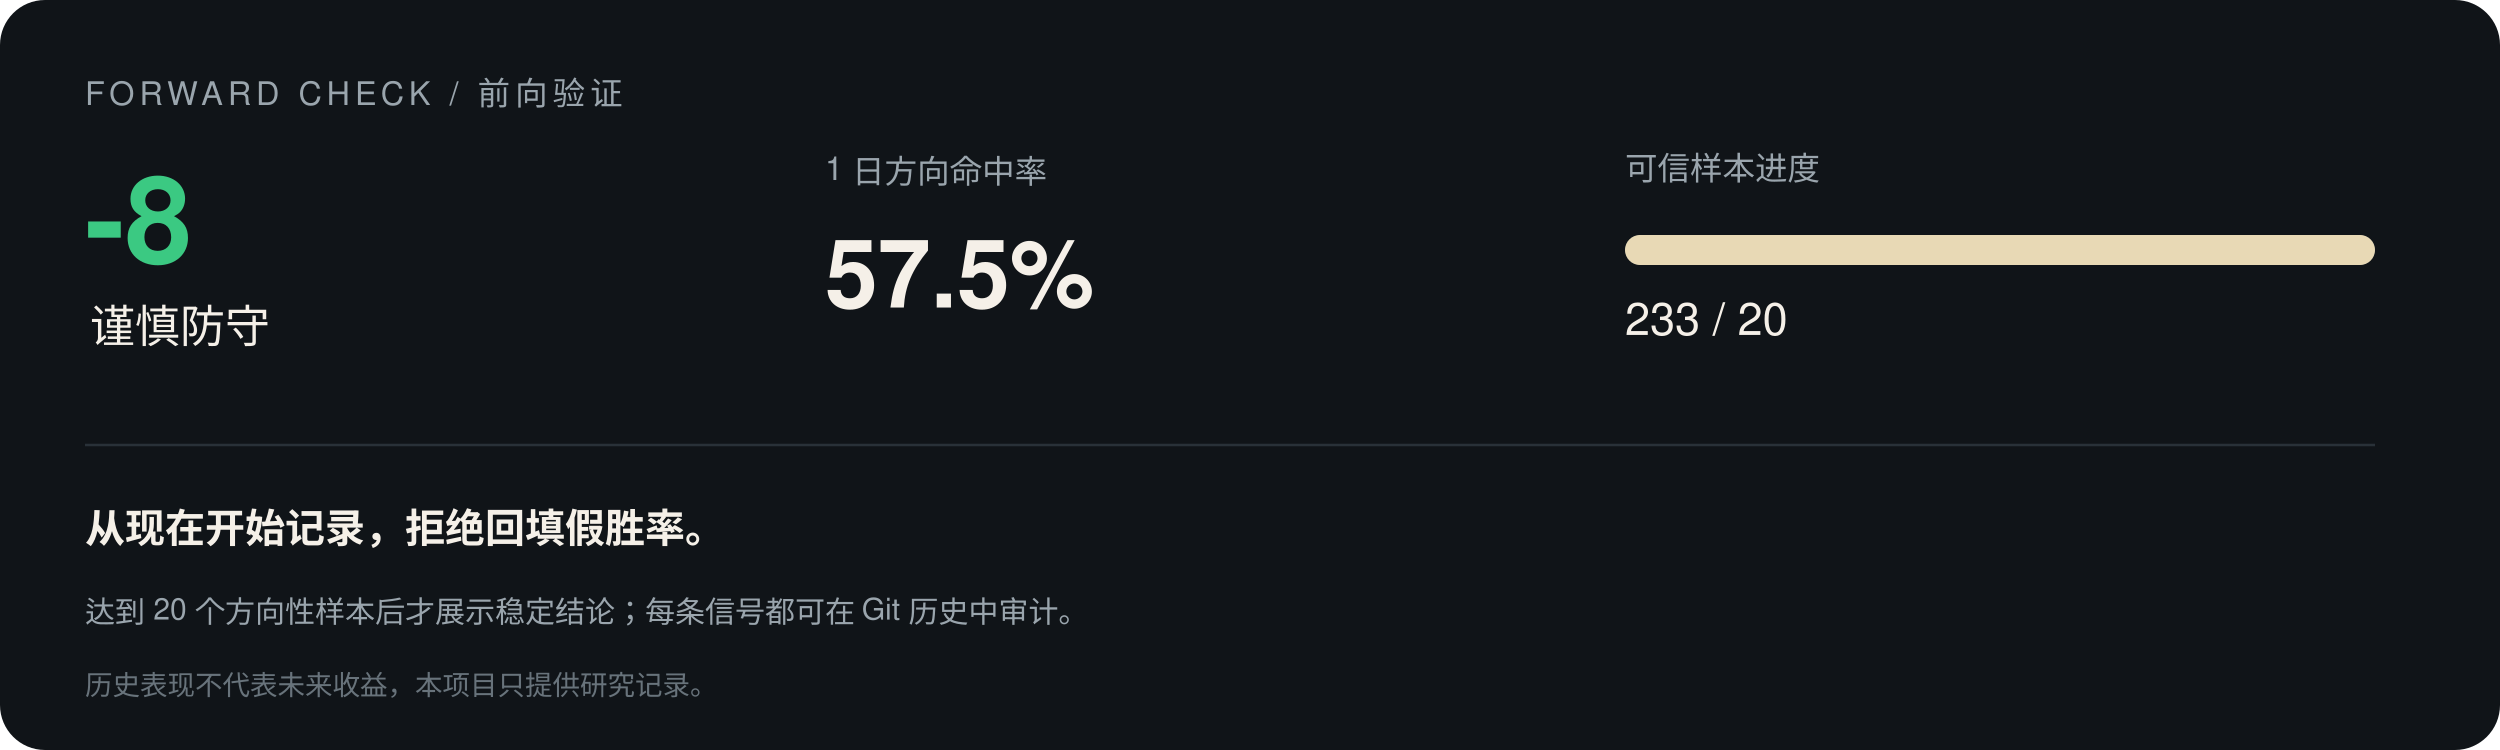
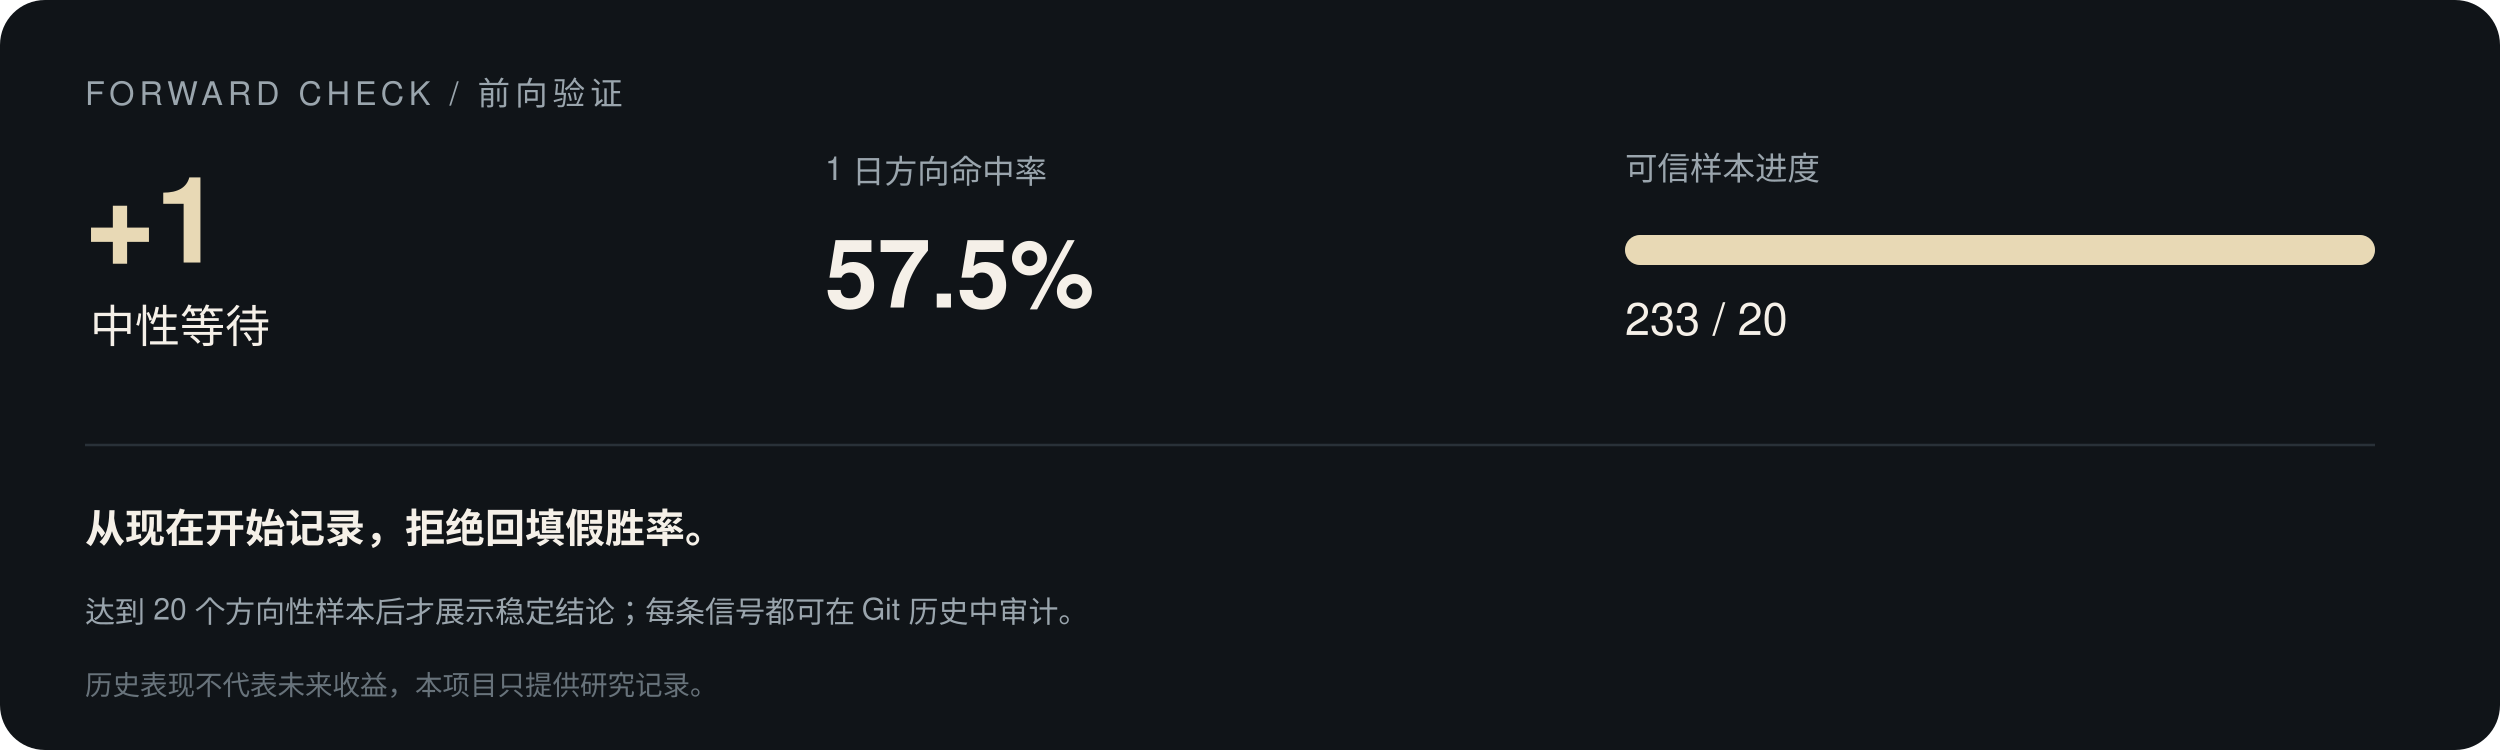
<svg xmlns="http://www.w3.org/2000/svg" width="1000" height="300" viewBox="0 0 1000 300" font-family="-apple-system,Segoe UI,Helvetica,Arial,sans-serif">
  <rect width="1000" height="300" rx="18" fill="#101418" />
  <text x="34" y="42" font-size="13" letter-spacing="2" fill="#9aa5ad">FORWARD CHECK / 前向验证</text>
-   <text x="34" y="105" font-size="48" font-weight="700" fill="#3bc982">-8</text>
-   <text x="36" y="137" font-size="18" fill="#f5f0e8">谨慎防守</text>
+   <text x="34" y="105" font-size="48" font-weight="700" fill="#e8d9b5">+1</text>
+   <text x="36" y="137" font-size="18" fill="#f5f0e8">中性等待</text>
  <text x="330" y="72" font-size="13" fill="#9aa5ad">1 日方向命中率</text>
  <text x="330" y="123" font-size="38" font-weight="700" fill="#f5f0e8">57.5%</text>
  <text x="650" y="72" font-size="13" fill="#9aa5ad">可信样本进度</text>
  <rect x="650" y="94" width="300" height="12" rx="6" fill="#293138" />
  <rect x="650" y="94" width="300.0" height="12" rx="6" fill="#e8d9b5" />
  <text x="650" y="134" font-size="18" fill="#f5f0e8">233 / 20</text>
  <line x1="34" y1="178" x2="950" y2="178" stroke="#293138" />
  <text x="34" y="217" font-size="16" font-weight="600" fill="#f5f0e8">从现在开始记录，拒绝回填假胜率。</text>
  <text x="34" y="249" font-size="12" fill="#9aa5ad">达到 20 个方向性样本后才展示稳定结论；每条信号都可在 Git 历史中审计。</text>
  <text x="34" y="278" font-size="11" fill="#68737b">历史表现不代表未来收益，本项目只提供研究记录。</text>
</svg>
